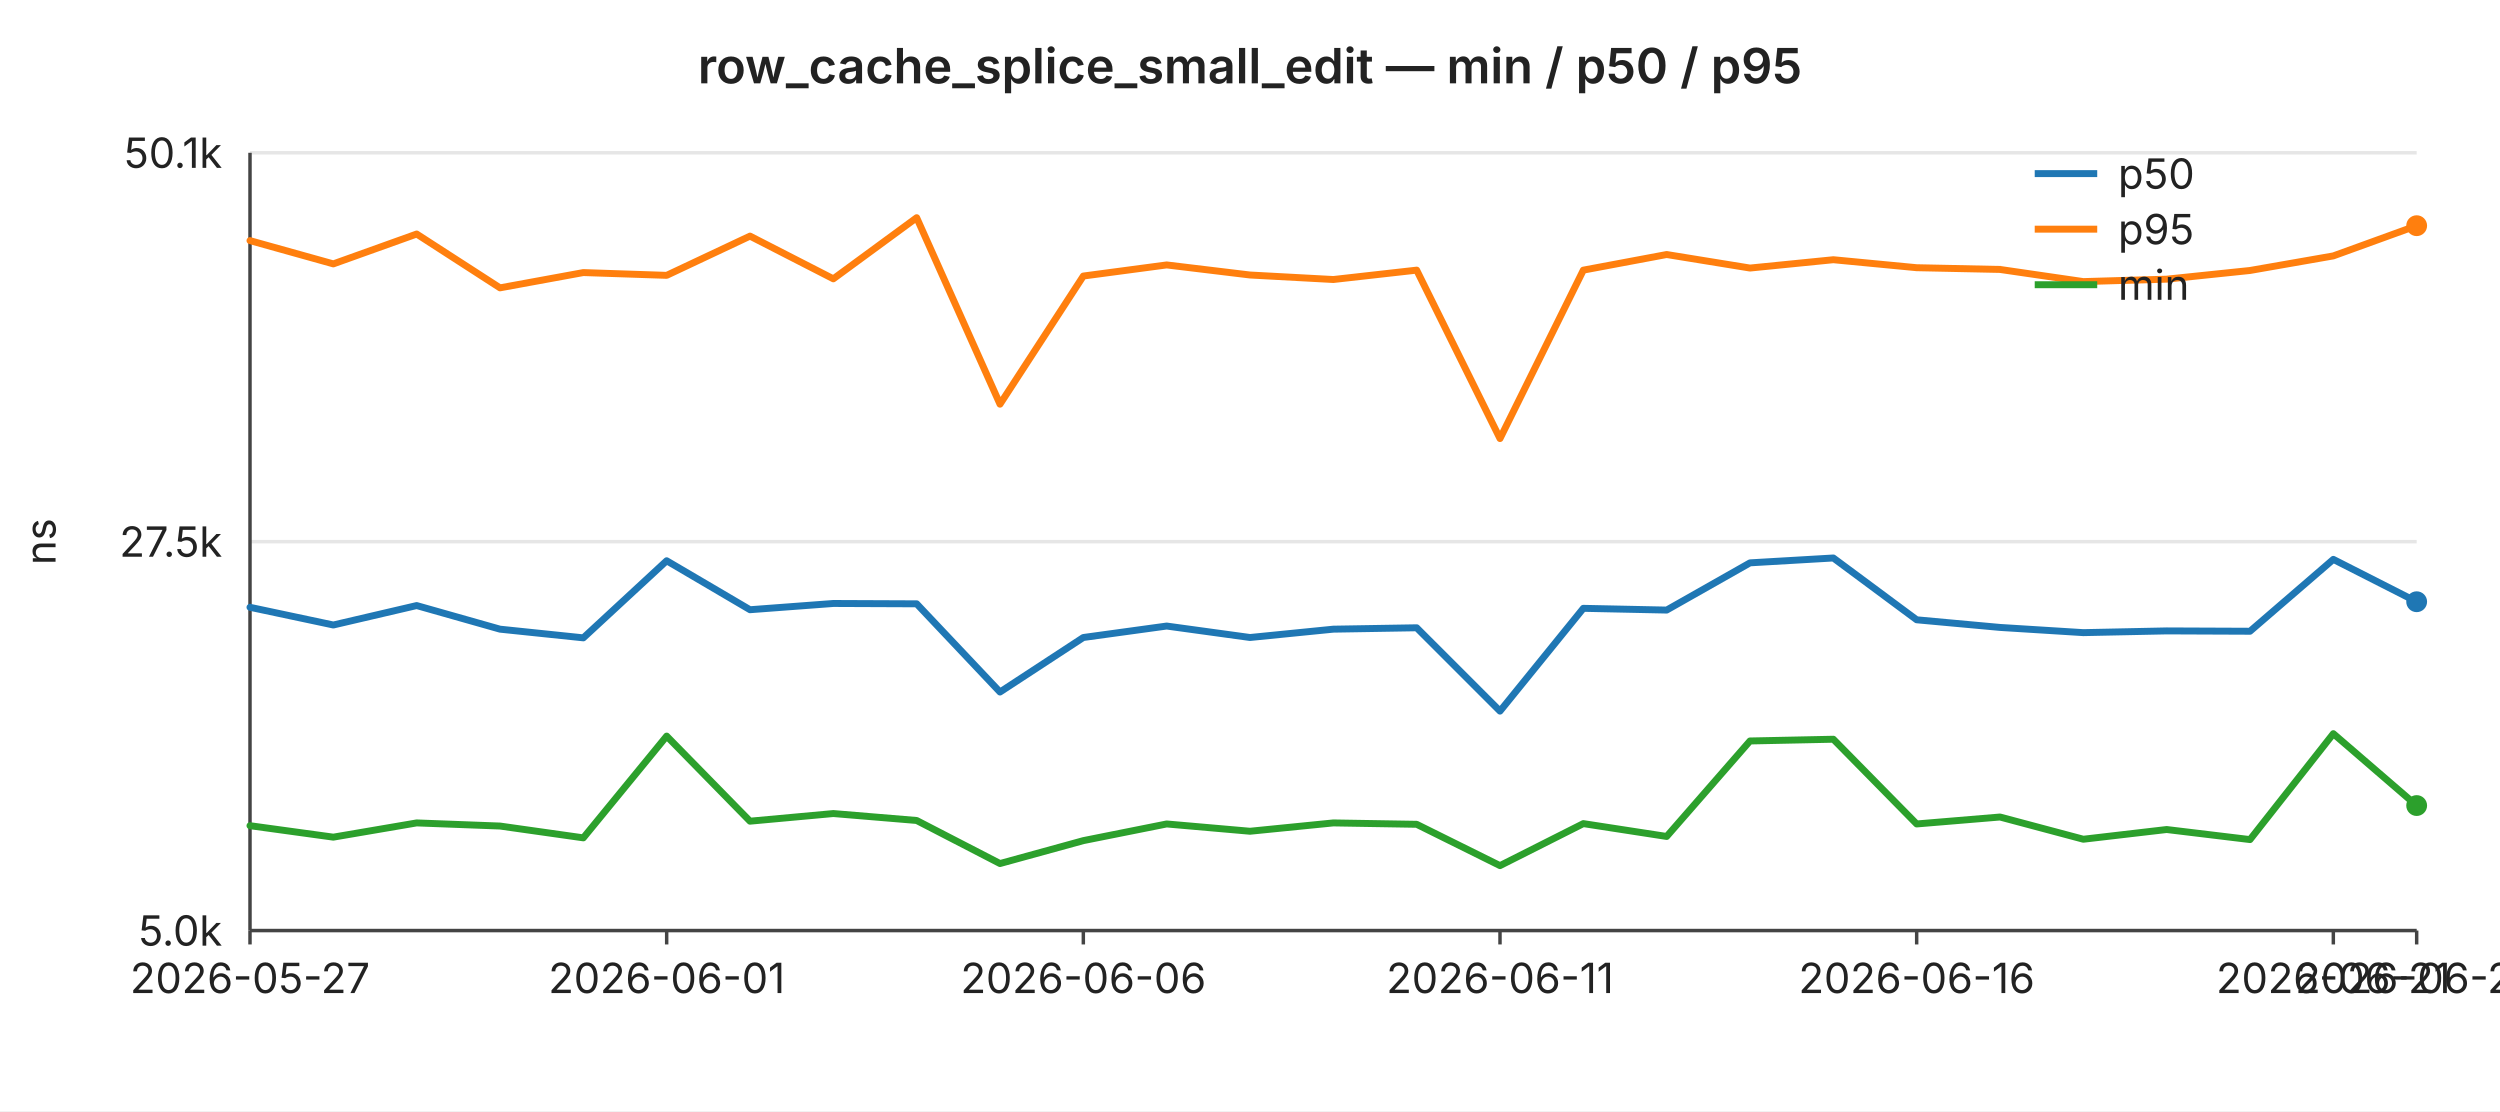
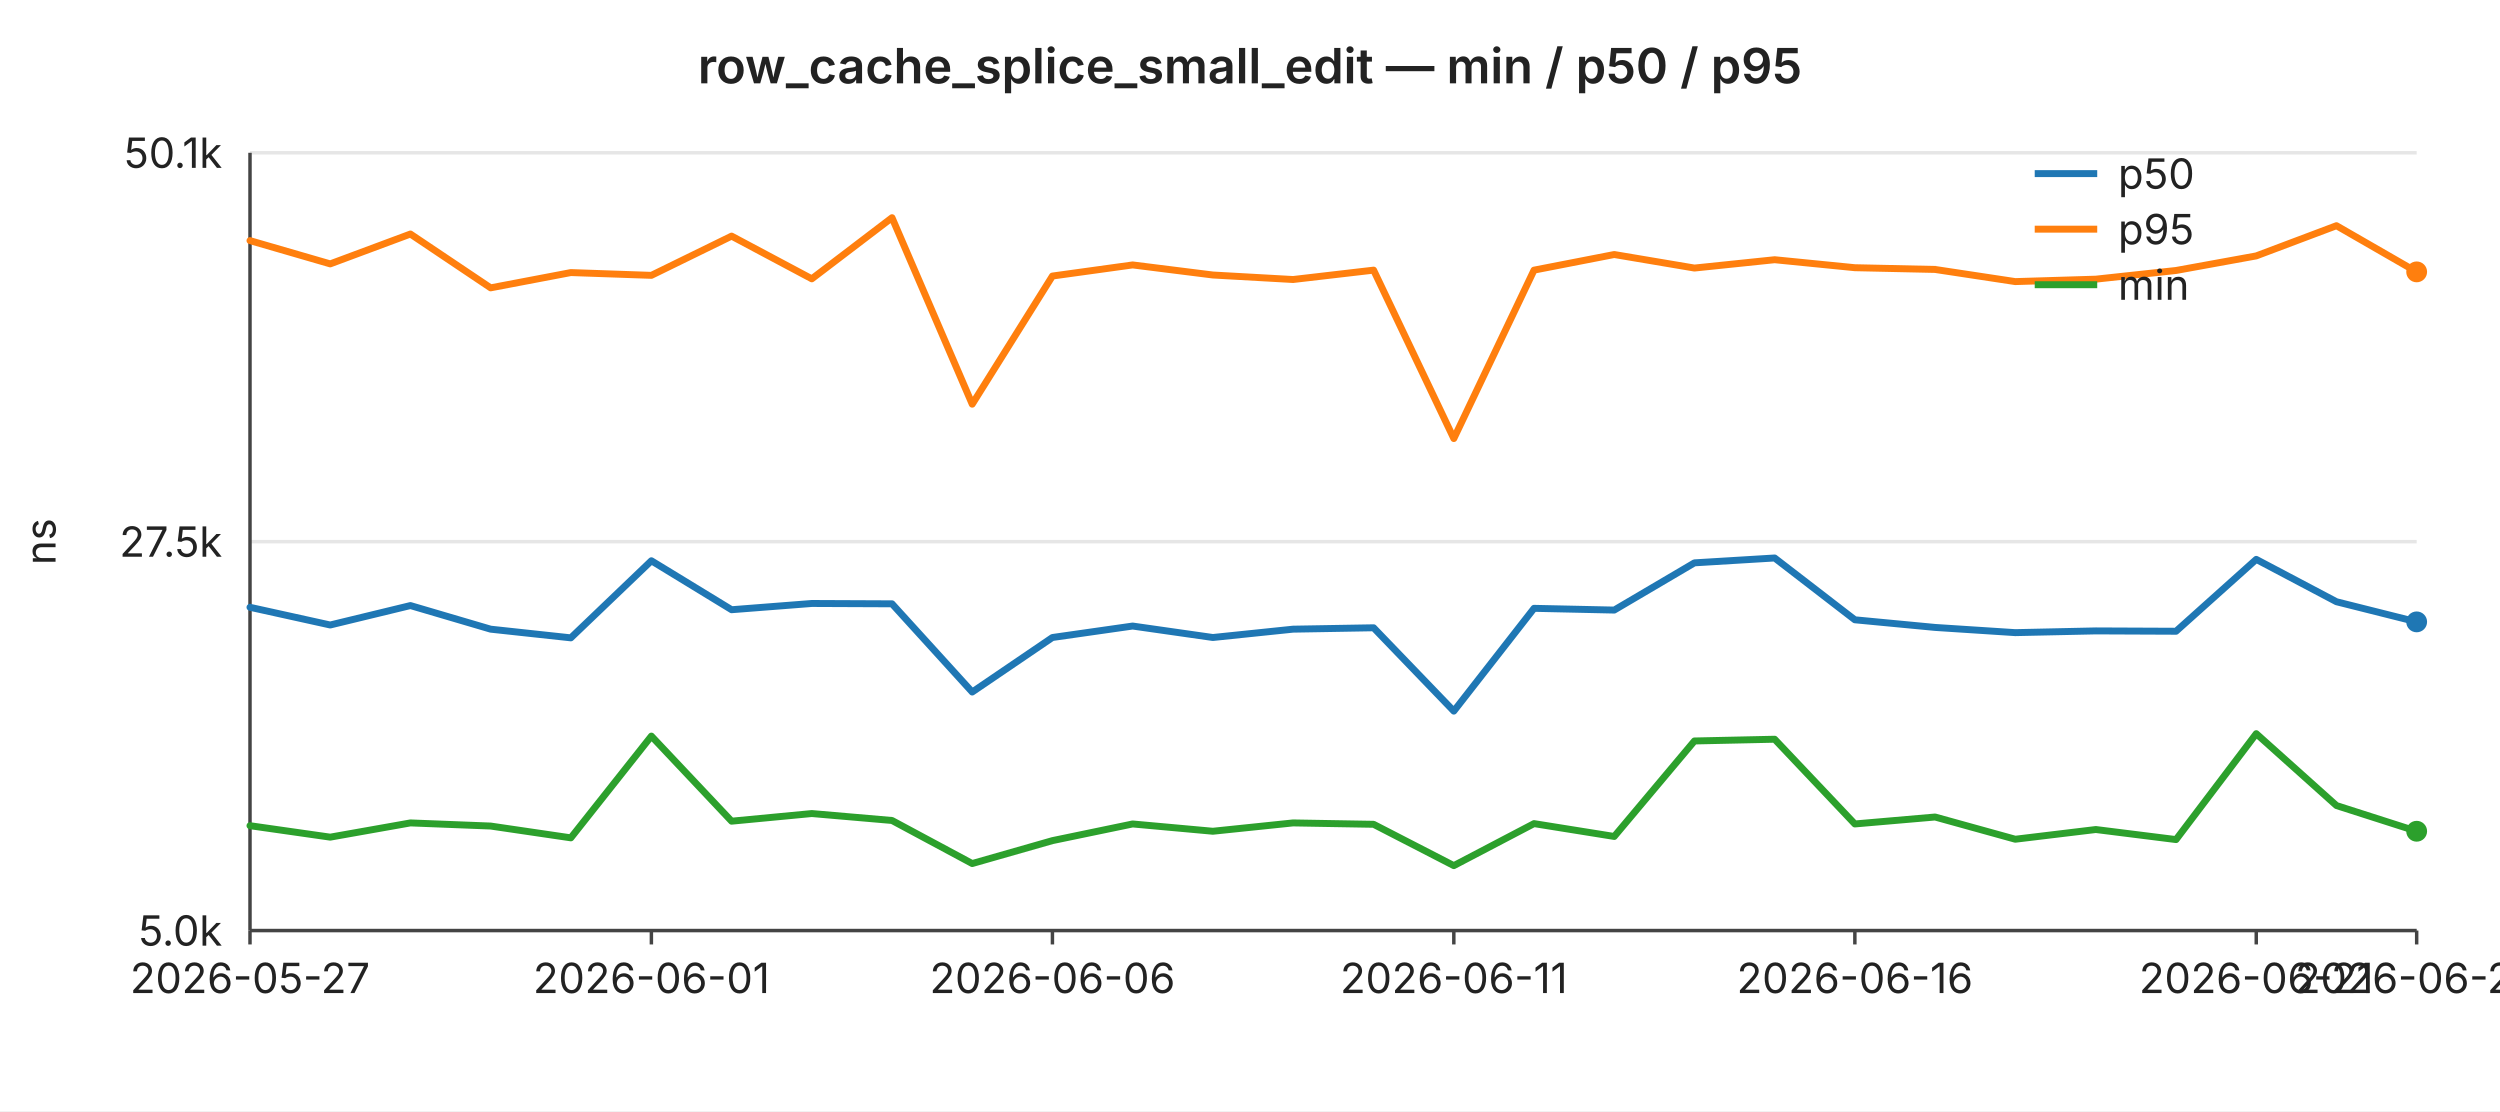
<svg xmlns="http://www.w3.org/2000/svg" width="720" height="320" viewBox="0 0 720 320" font-family="-apple-system,BlinkMacSystemFont,Segoe UI,sans-serif" font-size="12">
  <rect width="720" height="320" fill="#ffffff" />
  <text x="360" y="24" text-anchor="middle" font-size="14" font-weight="600" fill="#222">row_cache_splice_small_edit — min / p50 / p95</text>
  <line x1="72" y1="44.0" x2="696" y2="44.0" stroke="#e6e6e6" stroke-width="1" />
  <text x="64" y="44.0" text-anchor="end" dominant-baseline="middle" fill="#222">50.1k</text>
  <line x1="72" y1="156.0" x2="696" y2="156.0" stroke="#e6e6e6" stroke-width="1" />
  <text x="64" y="156.0" text-anchor="end" dominant-baseline="middle" fill="#222">27.5k</text>
  <line x1="72" y1="268.0" x2="696" y2="268.0" stroke="#e6e6e6" stroke-width="1" />
  <text x="64" y="268.0" text-anchor="end" dominant-baseline="middle" fill="#222">5.0k</text>
  <text x="16" y="156" text-anchor="middle" fill="#222" transform="rotate(-90 16 156)">ns</text>
  <line x1="72" y1="44" x2="72" y2="268" stroke="#444" stroke-width="1" />
  <line x1="72" y1="268" x2="696" y2="268" stroke="#444" stroke-width="1" />
  <line x1="72.0" y1="268" x2="72.0" y2="272" stroke="#444" stroke-width="1" />
  <text x="72.0" y="286" text-anchor="middle" fill="#222">2026-05-27</text>
-   <line x1="192.0" y1="268" x2="192.0" y2="272" stroke="#444" stroke-width="1" />
-   <text x="192.0" y="286" text-anchor="middle" fill="#222">2026-06-01</text>
-   <line x1="312.0" y1="268" x2="312.0" y2="272" stroke="#444" stroke-width="1" />
-   <text x="312.0" y="286" text-anchor="middle" fill="#222">2026-06-06</text>
-   <line x1="432.0" y1="268" x2="432.0" y2="272" stroke="#444" stroke-width="1" />
-   <text x="432.0" y="286" text-anchor="middle" fill="#222">2026-06-11</text>
-   <line x1="552.0" y1="268" x2="552.0" y2="272" stroke="#444" stroke-width="1" />
-   <text x="552.0" y="286" text-anchor="middle" fill="#222">2026-06-16</text>
-   <line x1="672.0" y1="268" x2="672.0" y2="272" stroke="#444" stroke-width="1" />
-   <text x="672.0" y="286" text-anchor="middle" fill="#222">2026-06-21</text>
+   <line x1="187.6" y1="268" x2="187.6" y2="272" stroke="#444" stroke-width="1" />
+   <text x="187.6" y="286" text-anchor="middle" fill="#222">2026-06-01</text>
+   <line x1="303.1" y1="268" x2="303.1" y2="272" stroke="#444" stroke-width="1" />
+   <text x="303.1" y="286" text-anchor="middle" fill="#222">2026-06-06</text>
+   <line x1="418.7" y1="268" x2="418.7" y2="272" stroke="#444" stroke-width="1" />
+   <text x="418.7" y="286" text-anchor="middle" fill="#222">2026-06-11</text>
+   <line x1="534.2" y1="268" x2="534.2" y2="272" stroke="#444" stroke-width="1" />
+   <text x="534.2" y="286" text-anchor="middle" fill="#222">2026-06-16</text>
+   <line x1="649.8" y1="268" x2="649.8" y2="272" stroke="#444" stroke-width="1" />
+   <text x="649.8" y="286" text-anchor="middle" fill="#222">2026-06-21</text>
  <line x1="696.0" y1="268" x2="696.0" y2="272" stroke="#444" stroke-width="1" />
-   <text x="696.0" y="286" text-anchor="middle" fill="#222">2026-06-22</text>
-   <polyline fill="none" stroke="#1f77b4" stroke-width="2" stroke-linejoin="round" stroke-linecap="round" points="72.0,174.9 96.0,180.0 120.0,174.4 144.0,181.2 168.0,183.7 192.0,161.5 216.0,175.6 240.0,173.8 264.0,173.9 288.0,199.3 312.0,183.6 336.0,180.3 360.0,183.6 384.0,181.2 408.0,180.8 432.0,204.8 456.0,175.2 480.0,175.7 504.0,162.1 528.0,160.7 552.0,178.5 576.0,180.7 600.0,182.2 624.0,181.7 648.0,181.8 672.0,161.1 696.0,173.3" />
-   <circle cx="696.0" cy="173.3" r="3" fill="#1f77b4" />
-   <polyline fill="none" stroke="#ff7f0e" stroke-width="2" stroke-linejoin="round" stroke-linecap="round" points="72.0,69.3 96.0,76.0 120.0,67.4 144.0,82.9 168.0,78.5 192.0,79.3 216.0,68.0 240.0,80.3 264.0,62.7 288.0,116.4 312.0,79.5 336.0,76.3 360.0,79.2 384.0,80.5 408.0,77.8 432.0,126.3 456.0,77.8 480.0,73.3 504.0,77.2 528.0,74.8 552.0,77.1 576.0,77.6 600.0,81.1 624.0,80.4 648.0,77.9 672.0,73.7 696.0,65.0" />
-   <circle cx="696.0" cy="65.0" r="3" fill="#ff7f0e" />
-   <polyline fill="none" stroke="#2ca02c" stroke-width="2" stroke-linejoin="round" stroke-linecap="round" points="72.0,237.8 96.0,241.1 120.0,237.0 144.0,237.9 168.0,241.3 192.0,212.0 216.0,236.5 240.0,234.3 264.0,236.3 288.0,248.7 312.0,242.1 336.0,237.3 360.0,239.4 384.0,237.0 408.0,237.4 432.0,249.3 456.0,237.2 480.0,240.9 504.0,213.4 528.0,212.9 552.0,237.3 576.0,235.3 600.0,241.7 624.0,238.9 648.0,241.8 672.0,211.3 696.0,232.0" />
-   <circle cx="696.0" cy="232.0" r="3" fill="#2ca02c" />
+   <text x="696.0" y="286" text-anchor="middle" fill="#222">2026-06-23</text>
+   <polyline fill="none" stroke="#1f77b4" stroke-width="2" stroke-linejoin="round" stroke-linecap="round" points="72.0,174.9 95.1,180.0 118.2,174.4 141.3,181.2 164.4,183.7 187.6,161.5 210.7,175.6 233.8,173.8 256.9,173.9 280.0,199.3 303.1,183.6 326.2,180.3 349.3,183.6 372.4,181.2 395.6,180.8 418.7,204.8 441.8,175.2 464.9,175.7 488.0,162.1 511.1,160.7 534.2,178.5 557.3,180.7 580.4,182.2 603.6,181.7 626.7,181.8 649.8,161.1 672.9,173.3 696.0,179.1" />
+   <circle cx="696.0" cy="179.1" r="3" fill="#1f77b4" />
+   <polyline fill="none" stroke="#ff7f0e" stroke-width="2" stroke-linejoin="round" stroke-linecap="round" points="72.0,69.3 95.1,76.0 118.2,67.4 141.3,82.9 164.4,78.5 187.6,79.3 210.7,68.0 233.8,80.3 256.9,62.7 280.0,116.4 303.1,79.5 326.2,76.3 349.3,79.2 372.4,80.5 395.6,77.8 418.7,126.3 441.8,77.8 464.9,73.3 488.0,77.2 511.1,74.8 534.2,77.1 557.3,77.6 580.4,81.1 603.6,80.4 626.7,77.9 649.8,73.7 672.9,65.0 696.0,78.3" />
+   <circle cx="696.0" cy="78.3" r="3" fill="#ff7f0e" />
+   <polyline fill="none" stroke="#2ca02c" stroke-width="2" stroke-linejoin="round" stroke-linecap="round" points="72.0,237.8 95.1,241.1 118.2,237.0 141.3,237.9 164.4,241.3 187.6,212.0 210.7,236.5 233.8,234.3 256.9,236.3 280.0,248.7 303.1,242.1 326.2,237.3 349.3,239.4 372.4,237.0 395.6,237.4 418.7,249.3 441.8,237.2 464.9,240.9 488.0,213.4 511.1,212.9 534.2,237.3 557.3,235.3 580.4,241.7 603.6,238.9 626.7,241.8 649.8,211.3 672.9,232.0 696.0,239.4" />
+   <circle cx="696.0" cy="239.4" r="3" fill="#2ca02c" />
  <line x1="586" y1="50" x2="604" y2="50" stroke="#1f77b4" stroke-width="2" />
  <text x="610" y="50" dominant-baseline="middle" fill="#222">p50</text>
  <line x1="586" y1="66" x2="604" y2="66" stroke="#ff7f0e" stroke-width="2" />
  <text x="610" y="66" dominant-baseline="middle" fill="#222">p95</text>
  <line x1="586" y1="82" x2="604" y2="82" stroke="#2ca02c" stroke-width="2" />
  <text x="610" y="82" dominant-baseline="middle" fill="#222">min</text>
</svg>
